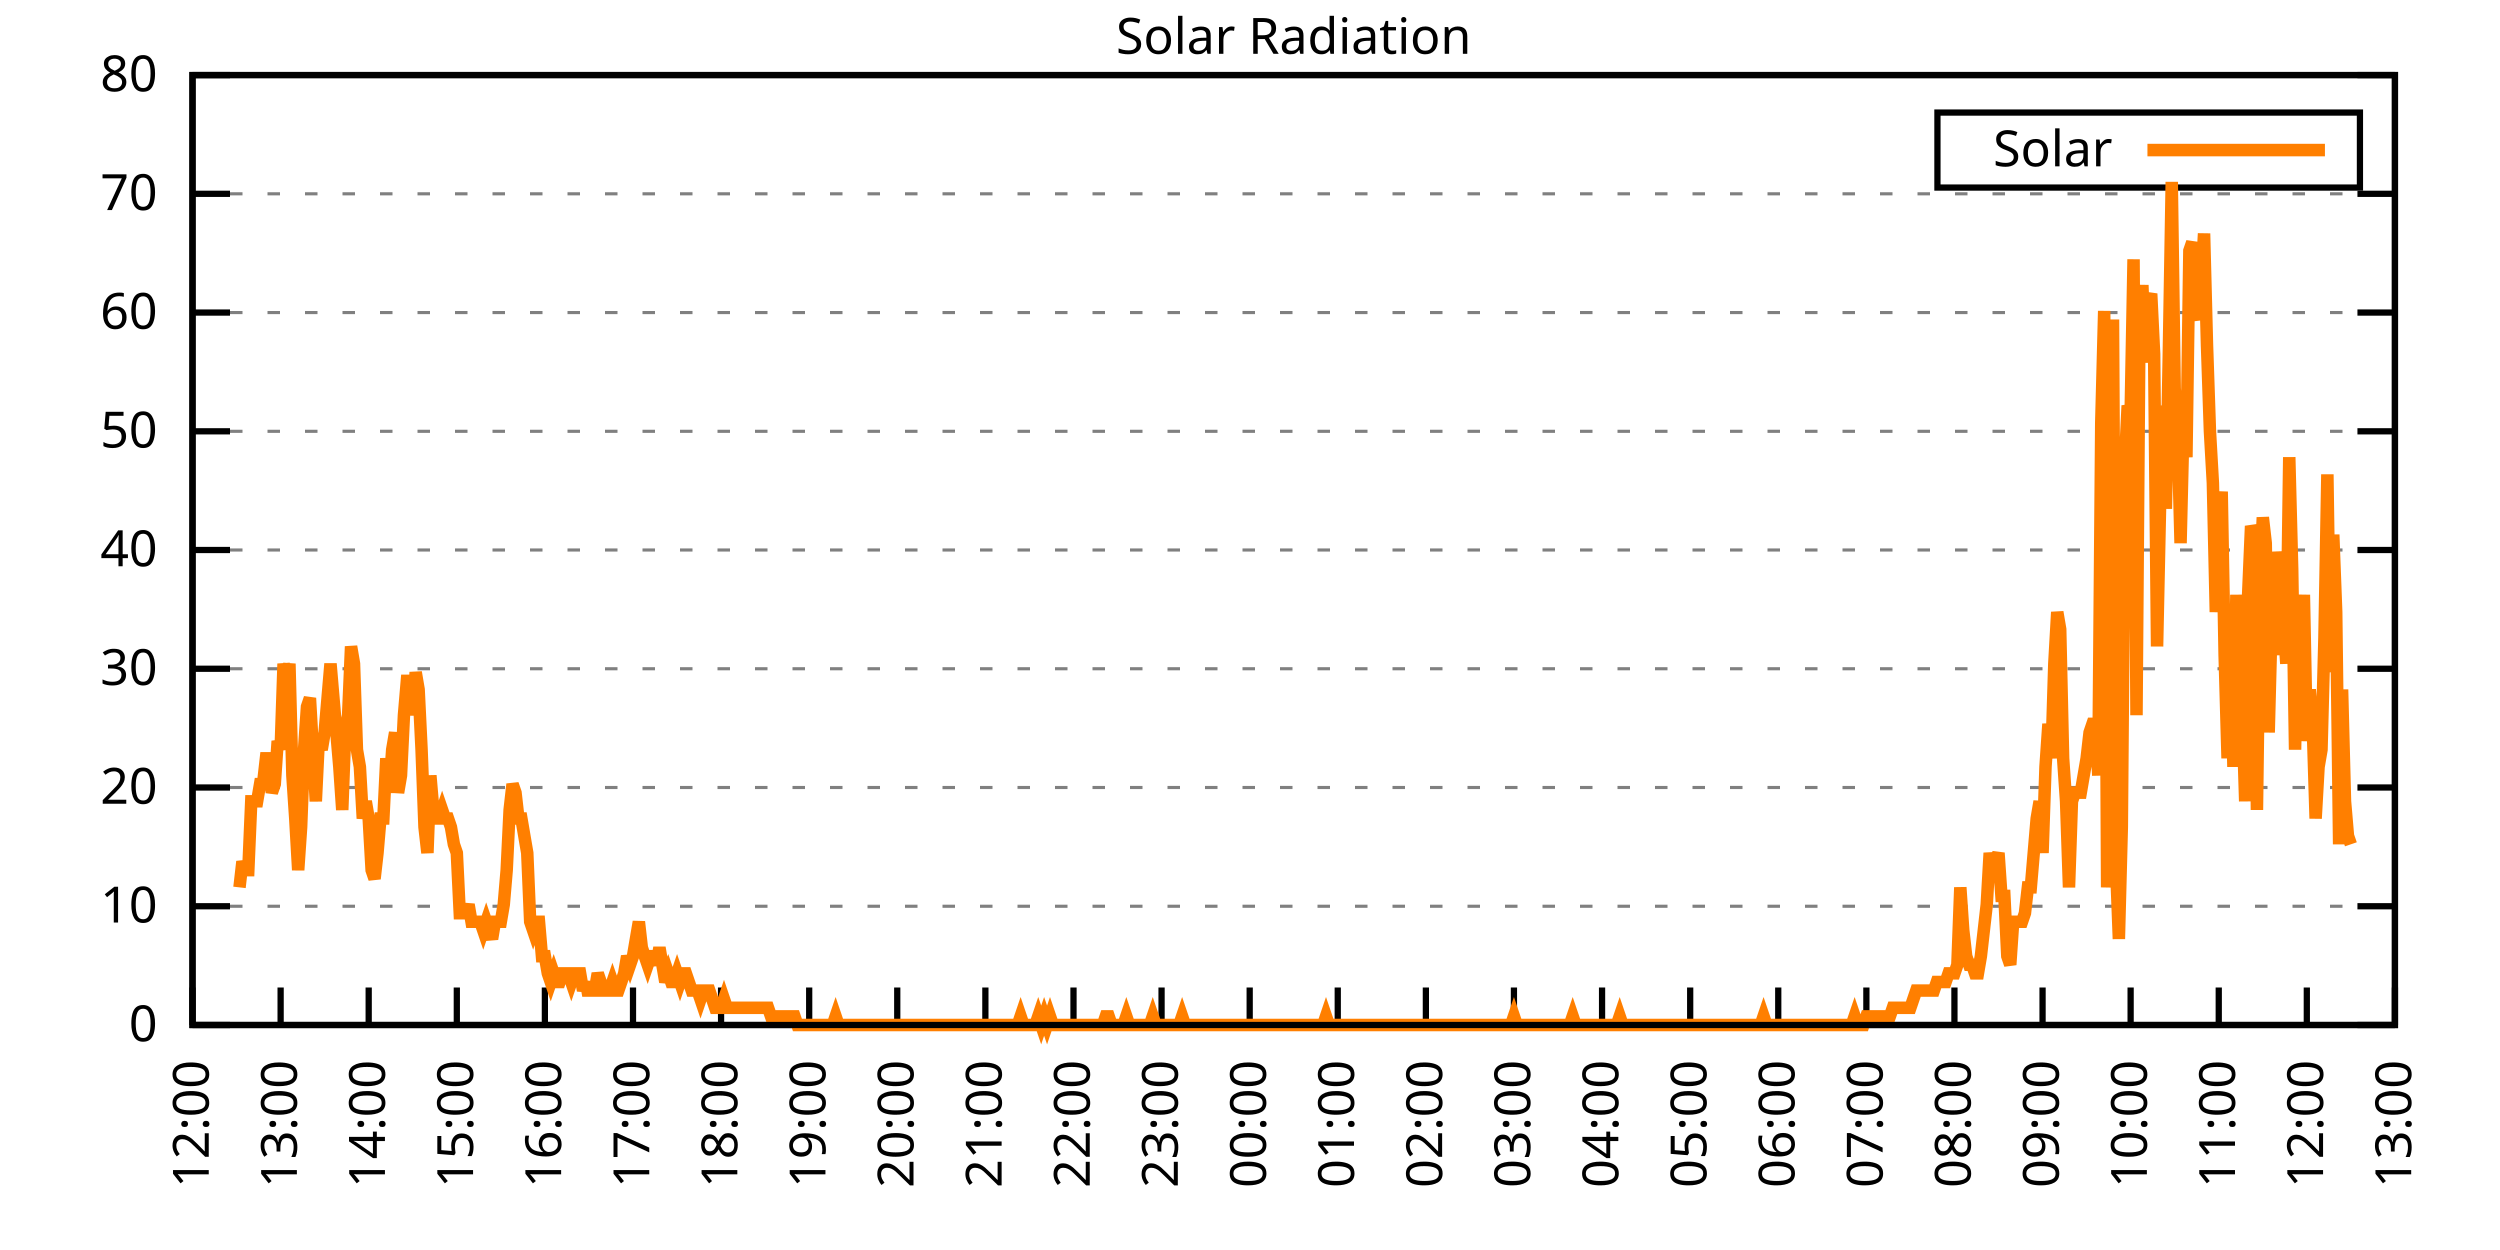
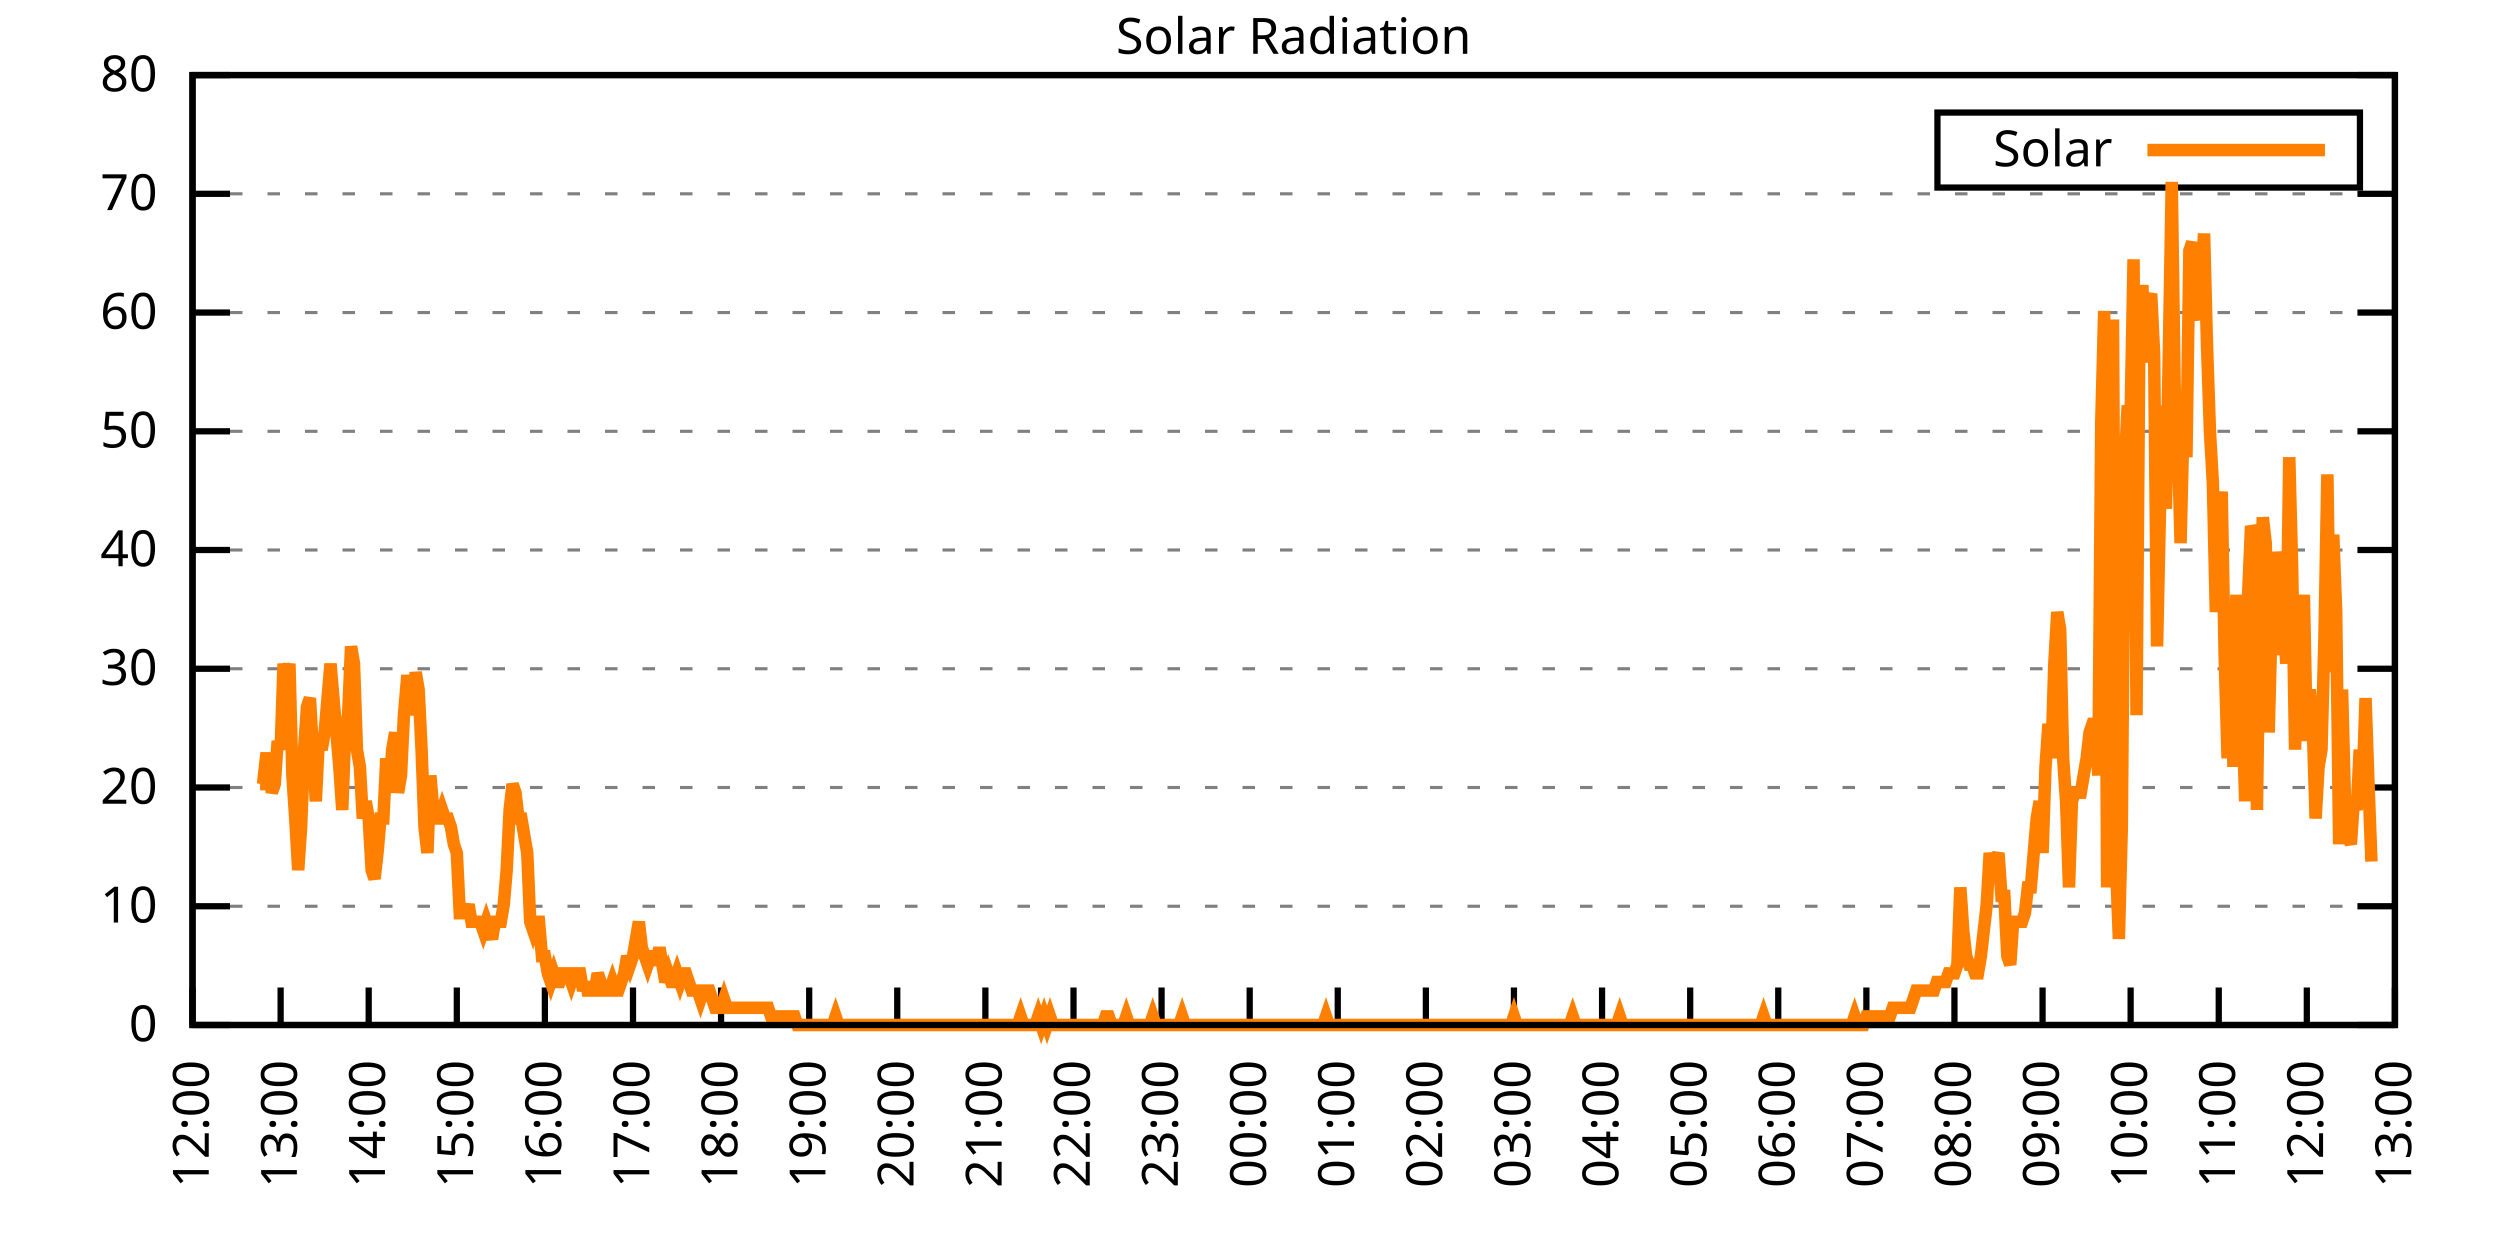
<svg xmlns="http://www.w3.org/2000/svg" xmlns:xlink="http://www.w3.org/1999/xlink" width="400" height="200" viewBox="0 0 400 200">
  <g id="gnuplot_canvas">
    <rect x="0" y="0" width="400" height="200" fill="none" />
    <defs>
      <circle id="gpDot" r="0.5" stroke-width="0.5" stroke="currentColor" />
      <path id="gpPt0" stroke-width="0.333" stroke="currentColor" d="M-1,0 h2 M0,-1 v2" />
      <path id="gpPt1" stroke-width="0.333" stroke="currentColor" d="M-1,-1 L1,1 M1,-1 L-1,1" />
      <path id="gpPt2" stroke-width="0.333" stroke="currentColor" d="M-1,0 L1,0 M0,-1 L0,1 M-1,-1 L1,1 M-1,1 L1,-1" />
      <rect id="gpPt3" stroke-width="0.333" stroke="currentColor" x="-1" y="-1" width="2" height="2" />
      <rect id="gpPt4" stroke-width="0.333" stroke="currentColor" fill="currentColor" x="-1" y="-1" width="2" height="2" />
      <circle id="gpPt5" stroke-width="0.333" stroke="currentColor" cx="0" cy="0" r="1" />
      <use xlink:href="#gpPt5" id="gpPt6" fill="currentColor" stroke="none" />
      <path id="gpPt7" stroke-width="0.333" stroke="currentColor" d="M0,-1.33 L-1.33,0.67 L1.33,0.67 z" />
      <use xlink:href="#gpPt7" id="gpPt8" fill="currentColor" stroke="none" />
      <use xlink:href="#gpPt7" id="gpPt9" stroke="currentColor" transform="rotate(180)" />
      <use xlink:href="#gpPt9" id="gpPt10" fill="currentColor" stroke="none" />
      <use xlink:href="#gpPt3" id="gpPt11" stroke="currentColor" transform="rotate(45)" />
      <use xlink:href="#gpPt11" id="gpPt12" fill="currentColor" stroke="none" />
      <path id="gpPt13" stroke-width="0.333" stroke="currentColor" d="M0,1.330 L1.265,0.411 L0.782,-1.067 L-0.782,-1.076 L-1.265,0.411 z" />
      <use xlink:href="#gpPt13" id="gpPt14" fill="currentColor" stroke="none" />
      <filter id="textbox" filterUnits="objectBoundingBox" x="0" y="0" height="1" width="1">
        <feFlood flood-color="white" flood-opacity="1" result="bgnd" />
        <feComposite in="SourceGraphic" in2="bgnd" operator="atop" />
      </filter>
      <filter id="greybox" filterUnits="objectBoundingBox" x="0" y="0" height="1" width="1">
        <feFlood flood-color="lightgrey" flood-opacity="1" result="grey" />
        <feComposite in="SourceGraphic" in2="grey" operator="atop" />
      </filter>
    </defs>
    <g fill="none" color="white" stroke="currentColor" stroke-width="1.00" stroke-linecap="butt" stroke-linejoin="miter">
</g>
    <g fill="none" color="black" stroke="currentColor" stroke-width="1.00" stroke-linecap="butt" stroke-linejoin="miter">
      <g stroke="none" shape-rendering="crispEdges">
        <polygon fill="rgb(255, 255, 255)" points="30.80,164.00 383.18,164.00 383.18,12.02 30.80,12.02 " />
      </g>
    </g>
    <g fill="none" color="black" stroke="currentColor" stroke-width="1.00" stroke-linecap="butt" stroke-linejoin="miter">
</g>
    <g fill="none" color="black" stroke="black" stroke-width="0.50" stroke-linecap="butt" stroke-linejoin="miter">
</g>
    <g fill="none" color="gray" stroke="currentColor" stroke-width="0.50" stroke-linecap="butt" stroke-linejoin="miter">
      <path stroke="gray" stroke-dasharray="2,4" class="gridline" d="M30.80,164.00 L383.19,164.00  " />
    </g>
    <g fill="none" color="gray" stroke="gray" stroke-width="1.00" stroke-linecap="butt" stroke-linejoin="miter">
</g>
    <g fill="none" color="black" stroke="currentColor" stroke-width="1.00" stroke-linecap="butt" stroke-linejoin="miter">
      <path stroke="black" d="M30.80,164.00 L36.80,164.00 M383.19,164.00 L377.19,164.00  " />
      <g transform="translate(25.20,166.60)" stroke="none" fill="black" font-family="Sans" font-size="8.00" text-anchor="end">
        <text>
          <tspan font-family="Sans"> 0</tspan>
        </text>
      </g>
    </g>
    <g fill="none" color="black" stroke="currentColor" stroke-width="1.00" stroke-linecap="butt" stroke-linejoin="miter">
</g>
    <g fill="none" color="black" stroke="black" stroke-width="0.50" stroke-linecap="butt" stroke-linejoin="miter">
</g>
    <g fill="none" color="gray" stroke="currentColor" stroke-width="0.50" stroke-linecap="butt" stroke-linejoin="miter">
      <path stroke="gray" stroke-dasharray="2,4" class="gridline" d="M30.80,145.00 L383.19,145.00  " />
    </g>
    <g fill="none" color="gray" stroke="gray" stroke-width="1.00" stroke-linecap="butt" stroke-linejoin="miter">
</g>
    <g fill="none" color="black" stroke="currentColor" stroke-width="1.00" stroke-linecap="butt" stroke-linejoin="miter">
      <path stroke="black" d="M30.80,145.00 L36.80,145.00 M383.19,145.00 L377.19,145.00  " />
      <g transform="translate(25.20,147.60)" stroke="none" fill="black" font-family="Sans" font-size="8.00" text-anchor="end">
        <text>
          <tspan font-family="Sans"> 10</tspan>
        </text>
      </g>
    </g>
    <g fill="none" color="black" stroke="currentColor" stroke-width="1.00" stroke-linecap="butt" stroke-linejoin="miter">
</g>
    <g fill="none" color="black" stroke="black" stroke-width="0.50" stroke-linecap="butt" stroke-linejoin="miter">
</g>
    <g fill="none" color="gray" stroke="currentColor" stroke-width="0.50" stroke-linecap="butt" stroke-linejoin="miter">
      <path stroke="gray" stroke-dasharray="2,4" class="gridline" d="M30.80,126.00 L383.19,126.00  " />
    </g>
    <g fill="none" color="gray" stroke="gray" stroke-width="1.00" stroke-linecap="butt" stroke-linejoin="miter">
</g>
    <g fill="none" color="black" stroke="currentColor" stroke-width="1.00" stroke-linecap="butt" stroke-linejoin="miter">
      <path stroke="black" d="M30.80,126.00 L36.80,126.00 M383.19,126.00 L377.19,126.00  " />
      <g transform="translate(25.20,128.60)" stroke="none" fill="black" font-family="Sans" font-size="8.00" text-anchor="end">
        <text>
          <tspan font-family="Sans"> 20</tspan>
        </text>
      </g>
    </g>
    <g fill="none" color="black" stroke="currentColor" stroke-width="1.00" stroke-linecap="butt" stroke-linejoin="miter">
</g>
    <g fill="none" color="black" stroke="black" stroke-width="0.50" stroke-linecap="butt" stroke-linejoin="miter">
</g>
    <g fill="none" color="gray" stroke="currentColor" stroke-width="0.50" stroke-linecap="butt" stroke-linejoin="miter">
      <path stroke="gray" stroke-dasharray="2,4" class="gridline" d="M30.80,107.00 L383.19,107.00  " />
    </g>
    <g fill="none" color="gray" stroke="gray" stroke-width="1.00" stroke-linecap="butt" stroke-linejoin="miter">
</g>
    <g fill="none" color="black" stroke="currentColor" stroke-width="1.00" stroke-linecap="butt" stroke-linejoin="miter">
      <path stroke="black" d="M30.80,107.00 L36.80,107.00 M383.19,107.00 L377.19,107.00  " />
      <g transform="translate(25.20,109.60)" stroke="none" fill="black" font-family="Sans" font-size="8.00" text-anchor="end">
        <text>
          <tspan font-family="Sans"> 30</tspan>
        </text>
      </g>
    </g>
    <g fill="none" color="black" stroke="currentColor" stroke-width="1.00" stroke-linecap="butt" stroke-linejoin="miter">
</g>
    <g fill="none" color="black" stroke="black" stroke-width="0.50" stroke-linecap="butt" stroke-linejoin="miter">
</g>
    <g fill="none" color="gray" stroke="currentColor" stroke-width="0.50" stroke-linecap="butt" stroke-linejoin="miter">
      <path stroke="gray" stroke-dasharray="2,4" class="gridline" d="M30.80,88.00 L383.19,88.00  " />
    </g>
    <g fill="none" color="gray" stroke="gray" stroke-width="1.00" stroke-linecap="butt" stroke-linejoin="miter">
</g>
    <g fill="none" color="black" stroke="currentColor" stroke-width="1.00" stroke-linecap="butt" stroke-linejoin="miter">
      <path stroke="black" d="M30.80,88.00 L36.80,88.00 M383.19,88.00 L377.19,88.00  " />
      <g transform="translate(25.20,90.60)" stroke="none" fill="black" font-family="Sans" font-size="8.00" text-anchor="end">
        <text>
          <tspan font-family="Sans"> 40</tspan>
        </text>
      </g>
    </g>
    <g fill="none" color="black" stroke="currentColor" stroke-width="1.00" stroke-linecap="butt" stroke-linejoin="miter">
</g>
    <g fill="none" color="black" stroke="black" stroke-width="0.50" stroke-linecap="butt" stroke-linejoin="miter">
</g>
    <g fill="none" color="gray" stroke="currentColor" stroke-width="0.50" stroke-linecap="butt" stroke-linejoin="miter">
      <path stroke="gray" stroke-dasharray="2,4" class="gridline" d="M30.80,69.01 L383.19,69.01  " />
    </g>
    <g fill="none" color="gray" stroke="gray" stroke-width="1.00" stroke-linecap="butt" stroke-linejoin="miter">
</g>
    <g fill="none" color="black" stroke="currentColor" stroke-width="1.00" stroke-linecap="butt" stroke-linejoin="miter">
      <path stroke="black" d="M30.80,69.01 L36.80,69.01 M383.19,69.01 L377.19,69.01  " />
      <g transform="translate(25.20,71.61)" stroke="none" fill="black" font-family="Sans" font-size="8.00" text-anchor="end">
        <text>
          <tspan font-family="Sans"> 50</tspan>
        </text>
      </g>
    </g>
    <g fill="none" color="black" stroke="currentColor" stroke-width="1.00" stroke-linecap="butt" stroke-linejoin="miter">
</g>
    <g fill="none" color="black" stroke="black" stroke-width="0.50" stroke-linecap="butt" stroke-linejoin="miter">
</g>
    <g fill="none" color="gray" stroke="currentColor" stroke-width="0.50" stroke-linecap="butt" stroke-linejoin="miter">
      <path stroke="gray" stroke-dasharray="2,4" class="gridline" d="M30.80,50.01 L383.19,50.01  " />
    </g>
    <g fill="none" color="gray" stroke="gray" stroke-width="1.00" stroke-linecap="butt" stroke-linejoin="miter">
</g>
    <g fill="none" color="black" stroke="currentColor" stroke-width="1.00" stroke-linecap="butt" stroke-linejoin="miter">
      <path stroke="black" d="M30.80,50.01 L36.80,50.01 M383.19,50.01 L377.19,50.01  " />
      <g transform="translate(25.20,52.61)" stroke="none" fill="black" font-family="Sans" font-size="8.00" text-anchor="end">
        <text>
          <tspan font-family="Sans"> 60</tspan>
        </text>
      </g>
    </g>
    <g fill="none" color="black" stroke="currentColor" stroke-width="1.00" stroke-linecap="butt" stroke-linejoin="miter">
</g>
    <g fill="none" color="black" stroke="black" stroke-width="0.50" stroke-linecap="butt" stroke-linejoin="miter">
</g>
    <g fill="none" color="gray" stroke="currentColor" stroke-width="0.50" stroke-linecap="butt" stroke-linejoin="miter">
      <path stroke="gray" stroke-dasharray="2,4" class="gridline" d="M30.80,31.01 L383.19,31.01  " />
    </g>
    <g fill="none" color="gray" stroke="gray" stroke-width="1.00" stroke-linecap="butt" stroke-linejoin="miter">
</g>
    <g fill="none" color="black" stroke="currentColor" stroke-width="1.00" stroke-linecap="butt" stroke-linejoin="miter">
      <path stroke="black" d="M30.80,31.01 L36.80,31.01 M383.19,31.01 L377.19,31.01  " />
      <g transform="translate(25.20,33.61)" stroke="none" fill="black" font-family="Sans" font-size="8.00" text-anchor="end">
        <text>
          <tspan font-family="Sans"> 70</tspan>
        </text>
      </g>
    </g>
    <g fill="none" color="black" stroke="currentColor" stroke-width="1.00" stroke-linecap="butt" stroke-linejoin="miter">
</g>
    <g fill="none" color="black" stroke="black" stroke-width="0.50" stroke-linecap="butt" stroke-linejoin="miter">
</g>
    <g fill="none" color="gray" stroke="currentColor" stroke-width="0.50" stroke-linecap="butt" stroke-linejoin="miter">
      <path stroke="gray" stroke-dasharray="2,4" class="gridline" d="M30.80,12.01 L383.19,12.01  " />
    </g>
    <g fill="none" color="gray" stroke="gray" stroke-width="1.00" stroke-linecap="butt" stroke-linejoin="miter">
</g>
    <g fill="none" color="black" stroke="currentColor" stroke-width="1.00" stroke-linecap="butt" stroke-linejoin="miter">
      <path stroke="black" d="M30.80,12.01 L36.80,12.01 M383.19,12.01 L377.19,12.01  " />
      <g transform="translate(25.20,14.61)" stroke="none" fill="black" font-family="Sans" font-size="8.00" text-anchor="end">
        <text>
          <tspan font-family="Sans"> 80</tspan>
        </text>
      </g>
    </g>
    <g fill="none" color="black" stroke="currentColor" stroke-width="1.00" stroke-linecap="butt" stroke-linejoin="miter">
      <path stroke="black" d="M30.80,164.00 L30.80,158.00  " />
      <g transform="translate(33.40,169.60) rotate(270.00)" stroke="none" fill="black" font-family="Sans" font-size="8.00" text-anchor="end">
        <text>
          <tspan font-family="Sans">12:00</tspan>
        </text>
      </g>
    </g>
    <g fill="none" color="black" stroke="currentColor" stroke-width="1.00" stroke-linecap="butt" stroke-linejoin="miter">
      <path stroke="black" d="M44.90,164.00 L44.90,158.00  " />
      <g transform="translate(47.50,169.60) rotate(270.00)" stroke="none" fill="black" font-family="Sans" font-size="8.00" text-anchor="end">
        <text>
          <tspan font-family="Sans">13:00</tspan>
        </text>
      </g>
    </g>
    <g fill="none" color="black" stroke="currentColor" stroke-width="1.00" stroke-linecap="butt" stroke-linejoin="miter">
      <path stroke="black" d="M58.99,164.00 L58.99,158.00  " />
      <g transform="translate(61.59,169.60) rotate(270.00)" stroke="none" fill="black" font-family="Sans" font-size="8.00" text-anchor="end">
        <text>
          <tspan font-family="Sans">14:00</tspan>
        </text>
      </g>
    </g>
    <g fill="none" color="black" stroke="currentColor" stroke-width="1.00" stroke-linecap="butt" stroke-linejoin="miter">
      <path stroke="black" d="M73.09,164.00 L73.09,158.00  " />
      <g transform="translate(75.69,169.60) rotate(270.00)" stroke="none" fill="black" font-family="Sans" font-size="8.00" text-anchor="end">
        <text>
          <tspan font-family="Sans">15:00</tspan>
        </text>
      </g>
    </g>
    <g fill="none" color="black" stroke="currentColor" stroke-width="1.00" stroke-linecap="butt" stroke-linejoin="miter">
      <path stroke="black" d="M87.18,164.00 L87.18,158.00  " />
      <g transform="translate(89.78,169.60) rotate(270.00)" stroke="none" fill="black" font-family="Sans" font-size="8.00" text-anchor="end">
        <text>
          <tspan font-family="Sans">16:00</tspan>
        </text>
      </g>
    </g>
    <g fill="none" color="black" stroke="currentColor" stroke-width="1.00" stroke-linecap="butt" stroke-linejoin="miter">
      <path stroke="black" d="M101.28,164.00 L101.28,158.00  " />
      <g transform="translate(103.88,169.60) rotate(270.00)" stroke="none" fill="black" font-family="Sans" font-size="8.00" text-anchor="end">
        <text>
          <tspan font-family="Sans">17:00</tspan>
        </text>
      </g>
    </g>
    <g fill="none" color="black" stroke="currentColor" stroke-width="1.00" stroke-linecap="butt" stroke-linejoin="miter">
      <path stroke="black" d="M115.37,164.00 L115.37,158.00  " />
      <g transform="translate(117.97,169.60) rotate(270.00)" stroke="none" fill="black" font-family="Sans" font-size="8.00" text-anchor="end">
        <text>
          <tspan font-family="Sans">18:00</tspan>
        </text>
      </g>
    </g>
    <g fill="none" color="black" stroke="currentColor" stroke-width="1.00" stroke-linecap="butt" stroke-linejoin="miter">
      <path stroke="black" d="M129.47,164.00 L129.47,158.00  " />
      <g transform="translate(132.07,169.60) rotate(270.00)" stroke="none" fill="black" font-family="Sans" font-size="8.00" text-anchor="end">
        <text>
          <tspan font-family="Sans">19:00</tspan>
        </text>
      </g>
    </g>
    <g fill="none" color="black" stroke="currentColor" stroke-width="1.00" stroke-linecap="butt" stroke-linejoin="miter">
      <path stroke="black" d="M143.56,164.00 L143.56,158.00  " />
      <g transform="translate(146.16,169.60) rotate(270.00)" stroke="none" fill="black" font-family="Sans" font-size="8.00" text-anchor="end">
        <text>
          <tspan font-family="Sans">20:00</tspan>
        </text>
      </g>
    </g>
    <g fill="none" color="black" stroke="currentColor" stroke-width="1.00" stroke-linecap="butt" stroke-linejoin="miter">
      <path stroke="black" d="M157.66,164.00 L157.66,158.00  " />
      <g transform="translate(160.26,169.60) rotate(270.00)" stroke="none" fill="black" font-family="Sans" font-size="8.00" text-anchor="end">
        <text>
          <tspan font-family="Sans">21:00</tspan>
        </text>
      </g>
    </g>
    <g fill="none" color="black" stroke="currentColor" stroke-width="1.00" stroke-linecap="butt" stroke-linejoin="miter">
      <path stroke="black" d="M171.76,164.00 L171.76,158.00  " />
      <g transform="translate(174.36,169.60) rotate(270.00)" stroke="none" fill="black" font-family="Sans" font-size="8.00" text-anchor="end">
        <text>
          <tspan font-family="Sans">22:00</tspan>
        </text>
      </g>
    </g>
    <g fill="none" color="black" stroke="currentColor" stroke-width="1.00" stroke-linecap="butt" stroke-linejoin="miter">
      <path stroke="black" d="M185.85,164.00 L185.85,158.00  " />
      <g transform="translate(188.45,169.60) rotate(270.00)" stroke="none" fill="black" font-family="Sans" font-size="8.00" text-anchor="end">
        <text>
          <tspan font-family="Sans">23:00</tspan>
        </text>
      </g>
    </g>
    <g fill="none" color="black" stroke="currentColor" stroke-width="1.00" stroke-linecap="butt" stroke-linejoin="miter">
      <path stroke="black" d="M199.95,164.00 L199.95,158.00  " />
      <g transform="translate(202.55,169.60) rotate(270.00)" stroke="none" fill="black" font-family="Sans" font-size="8.00" text-anchor="end">
        <text>
          <tspan font-family="Sans">00:00</tspan>
        </text>
      </g>
    </g>
    <g fill="none" color="black" stroke="currentColor" stroke-width="1.00" stroke-linecap="butt" stroke-linejoin="miter">
      <path stroke="black" d="M214.04,164.00 L214.04,158.00  " />
      <g transform="translate(216.64,169.60) rotate(270.00)" stroke="none" fill="black" font-family="Sans" font-size="8.00" text-anchor="end">
        <text>
          <tspan font-family="Sans">01:00</tspan>
        </text>
      </g>
    </g>
    <g fill="none" color="black" stroke="currentColor" stroke-width="1.00" stroke-linecap="butt" stroke-linejoin="miter">
      <path stroke="black" d="M228.14,164.00 L228.14,158.00  " />
      <g transform="translate(230.74,169.60) rotate(270.00)" stroke="none" fill="black" font-family="Sans" font-size="8.00" text-anchor="end">
        <text>
          <tspan font-family="Sans">02:00</tspan>
        </text>
      </g>
    </g>
    <g fill="none" color="black" stroke="currentColor" stroke-width="1.00" stroke-linecap="butt" stroke-linejoin="miter">
      <path stroke="black" d="M242.23,164.00 L242.23,158.00  " />
      <g transform="translate(244.83,169.60) rotate(270.00)" stroke="none" fill="black" font-family="Sans" font-size="8.00" text-anchor="end">
        <text>
          <tspan font-family="Sans">03:00</tspan>
        </text>
      </g>
    </g>
    <g fill="none" color="black" stroke="currentColor" stroke-width="1.00" stroke-linecap="butt" stroke-linejoin="miter">
      <path stroke="black" d="M256.33,164.00 L256.33,158.00  " />
      <g transform="translate(258.93,169.60) rotate(270.00)" stroke="none" fill="black" font-family="Sans" font-size="8.00" text-anchor="end">
        <text>
          <tspan font-family="Sans">04:00</tspan>
        </text>
      </g>
    </g>
    <g fill="none" color="black" stroke="currentColor" stroke-width="1.00" stroke-linecap="butt" stroke-linejoin="miter">
      <path stroke="black" d="M270.43,164.00 L270.43,158.00  " />
      <g transform="translate(273.03,169.60) rotate(270.00)" stroke="none" fill="black" font-family="Sans" font-size="8.00" text-anchor="end">
        <text>
          <tspan font-family="Sans">05:00</tspan>
        </text>
      </g>
    </g>
    <g fill="none" color="black" stroke="currentColor" stroke-width="1.00" stroke-linecap="butt" stroke-linejoin="miter">
      <path stroke="black" d="M284.52,164.00 L284.52,158.00  " />
      <g transform="translate(287.12,169.60) rotate(270.00)" stroke="none" fill="black" font-family="Sans" font-size="8.00" text-anchor="end">
        <text>
          <tspan font-family="Sans">06:00</tspan>
        </text>
      </g>
    </g>
    <g fill="none" color="black" stroke="currentColor" stroke-width="1.00" stroke-linecap="butt" stroke-linejoin="miter">
      <path stroke="black" d="M298.62,164.00 L298.62,158.00  " />
      <g transform="translate(301.22,169.60) rotate(270.00)" stroke="none" fill="black" font-family="Sans" font-size="8.00" text-anchor="end">
        <text>
          <tspan font-family="Sans">07:00</tspan>
        </text>
      </g>
    </g>
    <g fill="none" color="black" stroke="currentColor" stroke-width="1.00" stroke-linecap="butt" stroke-linejoin="miter">
      <path stroke="black" d="M312.71,164.00 L312.71,158.00  " />
      <g transform="translate(315.31,169.60) rotate(270.00)" stroke="none" fill="black" font-family="Sans" font-size="8.00" text-anchor="end">
        <text>
          <tspan font-family="Sans">08:00</tspan>
        </text>
      </g>
    </g>
    <g fill="none" color="black" stroke="currentColor" stroke-width="1.00" stroke-linecap="butt" stroke-linejoin="miter">
      <path stroke="black" d="M326.81,164.00 L326.81,158.00  " />
      <g transform="translate(329.41,169.60) rotate(270.00)" stroke="none" fill="black" font-family="Sans" font-size="8.00" text-anchor="end">
        <text>
          <tspan font-family="Sans">09:00</tspan>
        </text>
      </g>
    </g>
    <g fill="none" color="black" stroke="currentColor" stroke-width="1.00" stroke-linecap="butt" stroke-linejoin="miter">
      <path stroke="black" d="M340.90,164.00 L340.90,158.00  " />
      <g transform="translate(343.50,169.60) rotate(270.00)" stroke="none" fill="black" font-family="Sans" font-size="8.00" text-anchor="end">
        <text>
          <tspan font-family="Sans">10:00</tspan>
        </text>
      </g>
    </g>
    <g fill="none" color="black" stroke="currentColor" stroke-width="1.00" stroke-linecap="butt" stroke-linejoin="miter">
      <path stroke="black" d="M355.00,164.00 L355.00,158.00  " />
      <g transform="translate(357.60,169.60) rotate(270.00)" stroke="none" fill="black" font-family="Sans" font-size="8.00" text-anchor="end">
        <text>
          <tspan font-family="Sans">11:00</tspan>
        </text>
      </g>
    </g>
    <g fill="none" color="black" stroke="currentColor" stroke-width="1.00" stroke-linecap="butt" stroke-linejoin="miter">
      <path stroke="black" d="M369.09,164.00 L369.09,158.00  " />
      <g transform="translate(371.69,169.60) rotate(270.00)" stroke="none" fill="black" font-family="Sans" font-size="8.00" text-anchor="end">
        <text>
          <tspan font-family="Sans">12:00</tspan>
        </text>
      </g>
    </g>
    <g fill="none" color="black" stroke="currentColor" stroke-width="1.00" stroke-linecap="butt" stroke-linejoin="miter">
      <path stroke="black" d="M383.19,164.00 L383.19,158.00  " />
      <g transform="translate(385.79,169.60) rotate(270.00)" stroke="none" fill="black" font-family="Sans" font-size="8.00" text-anchor="end">
        <text>
          <tspan font-family="Sans">13:00</tspan>
        </text>
      </g>
    </g>
    <g fill="none" color="black" stroke="currentColor" stroke-width="1.00" stroke-linecap="butt" stroke-linejoin="miter">
</g>
    <g fill="none" color="black" stroke="currentColor" stroke-width="1.00" stroke-linecap="butt" stroke-linejoin="miter">
      <path stroke="black" d="M30.80,12.01 L30.80,164.00 L383.19,164.00 L383.19,12.01 L30.80,12.01 Z  " />
    </g>
    <g fill="none" color="black" stroke="currentColor" stroke-width="1.00" stroke-linecap="butt" stroke-linejoin="miter">
</g>
    <g fill="none" color="black" stroke="currentColor" stroke-width="1.00" stroke-linecap="butt" stroke-linejoin="miter">
      <path stroke="black" d="M309.99,30.01 L309.99,18.01 L377.59,18.01 L377.59,30.01 L309.99,30.01 Z  " />
    </g>
    <g id="Solar_Radiation_plot_1">
      <g fill="none" color="white" stroke="black" stroke-width="2.00" stroke-linecap="butt" stroke-linejoin="miter">
</g>
      <g fill="none" color="black" stroke="currentColor" stroke-width="2.00" stroke-linecap="butt" stroke-linejoin="miter">
        <g transform="translate(337.99,26.61)" stroke="none" fill="black" font-family="Sans" font-size="8.00" text-anchor="end">
          <text>
            <tspan font-family="Sans">Solar</tspan>
          </text>
        </g>
      </g>
      <g fill="none" color="black" stroke="currentColor" stroke-width="2.00" stroke-linecap="butt" stroke-linejoin="miter">
-         <path stroke="rgb(255, 127,   0)" d="M343.59,24.01 L371.99,24.01 M38.32,141.98 L38.79,137.85 L39.26,139.22 L39.73,139.22 L40.20,128.21 L40.67,128.21   L41.14,128.21 L41.61,125.46 L42.08,125.46 L42.55,121.33 L43.02,121.33 L43.49,126.83 L43.96,125.46 L44.43,118.57   L44.90,119.95 L45.37,106.19 L45.84,108.94 L46.31,106.19 L46.78,124.08 L47.24,130.96 L47.71,139.22 L48.18,132.34   L48.65,119.95 L49.12,113.07 L49.59,111.69 L50.06,119.95 L50.53,128.21 L51.00,118.57 L51.47,119.95 L51.94,117.20   L52.41,111.69 L52.88,106.19 L53.35,111.69 L53.82,117.20 L54.29,122.70 L54.76,129.59 L55.23,117.20 L55.70,114.44   L56.17,103.43 L56.64,106.19 L57.11,119.95 L57.58,122.70 L58.05,130.96 L58.52,128.21 L58.99,130.96 L59.46,139.22   L59.93,140.60 L60.40,136.47 L60.87,130.96 L61.34,130.96 L61.81,121.33 L62.28,126.83 L62.75,119.95 L63.22,117.20   L63.69,126.83 L64.16,124.08 L64.63,114.44 L65.10,108.94 L65.57,108.94 L66.04,114.44 L66.51,107.56 L66.98,110.32   L67.45,119.95 L67.92,132.34 L68.39,136.47 L68.86,124.08 L69.33,129.59 L69.80,130.96 L70.27,130.96 L70.74,129.59   L71.21,130.96 L71.68,130.96 L72.15,132.34 L72.62,135.09 L73.09,136.47 L73.56,146.11 L74.03,146.11 L74.50,146.11   L74.97,144.73 L75.44,147.48 L75.91,147.48 L76.38,147.48 L76.85,147.48 L77.32,148.86 L77.79,147.48 L78.26,148.86   L78.73,150.23 L79.19,147.48 L79.66,147.48 L80.13,147.48 L80.60,144.73 L81.07,139.22 L81.54,129.59 L82.01,125.46   L82.48,126.83 L82.95,130.96 L83.42,130.96 L83.89,133.72 L84.36,136.47 L84.83,147.48 L85.30,148.86 L85.77,147.48   L86.24,147.48 L86.71,152.99 L87.18,152.99 L87.65,155.74 L88.12,157.12 L88.59,155.74 L89.06,157.12 L89.53,157.12   L90.00,155.74 L90.47,155.74 L90.94,155.74 L91.41,157.12 L91.88,155.74 L92.35,155.74 L92.82,155.74 L93.29,158.49   L93.76,157.12 L94.00,158.49 L94.70,158.49 L95.17,158.49 L95.64,155.74 L96.11,157.12 L96.58,158.49 L97.05,158.49   L97.52,158.49 L97.99,157.12 L98.46,158.49 L98.93,158.49 L99.40,157.12 L99.87,155.74 L100.34,152.99 L100.81,154.36   L101.28,152.99 L101.75,150.23 L102.22,147.48 L102.69,151.61 L103.16,152.99 L103.63,154.36 L104.10,152.99 L104.57,152.99   L105.04,154.36 L105.51,151.61 L105.98,154.36 L106.45,157.12 L106.92,155.74 L107.39,157.12 L107.86,157.12 L108.33,155.74   L108.80,157.12 L109.27,155.74 L109.74,155.74 L110.21,157.12 L110.68,158.49 L111.14,158.49 L111.61,158.49 L112.08,159.87   L112.55,158.49 L113.02,158.49 L113.49,158.49 L113.96,159.87 L114.43,161.25 L114.90,161.25 L115.37,161.25 L115.84,159.87   L116.31,161.25 L116.78,161.25 L117.25,161.25 L117.72,161.25 L118.19,161.25 L118.66,161.25 L119.13,161.25 L119.60,161.25   L120.07,161.25 L120.54,161.25 L121.01,161.25 L121.48,161.25 L121.95,161.25 L122.42,161.25 L122.89,161.25 L123.36,162.62   L123.83,162.62 L124.30,162.62 L124.77,162.62 L125.24,162.62 L125.71,162.62 L126.18,162.62 L126.65,162.62 L127.12,162.62   L127.59,164.00 L128.06,164.00 L128.53,164.00 L129.00,164.00 L129.47,164.00 L129.94,164.00 L130.41,164.00 L130.88,164.00   L131.35,164.00 L131.82,164.00 L132.29,164.00 L132.76,164.00 L133.23,164.00 L133.70,162.62 L134.17,164.00 L134.64,164.00   L135.11,164.00 L135.58,164.00 L136.05,164.00 L136.52,164.00 L136.99,164.00 L137.46,164.00 L137.93,164.00 L138.40,164.00   L138.87,164.00 L139.34,164.00 L139.81,164.00 L140.28,164.00 L140.75,164.00 L141.22,164.00 L141.69,164.00 L142.16,164.00   L142.63,164.00 L143.09,164.00 L143.56,164.00 L144.03,164.00 L144.50,164.00 L144.97,164.00 L145.44,164.00 L145.91,164.00   L146.38,164.00 L146.85,164.00 L147.32,164.00 L147.79,164.00 L148.26,164.00 L158.84,164.00 L159.54,164.00 L160.01,164.00   L160.48,164.00 L160.95,164.00 L161.42,164.00 L161.89,164.00 L162.36,164.00 L162.83,164.00 L163.30,162.62 L163.77,164.00   L164.24,164.00 L164.71,164.00 L165.18,164.00 L165.65,164.00 L166.12,162.62 L166.59,164.00 L167.06,162.62 L167.53,164.00   L168.00,162.62 L168.47,164.00 L168.94,164.00 L169.41,164.00 L169.88,164.00 L170.35,164.00 L170.82,164.00 L171.29,164.00   L171.76,164.00 L172.23,164.00 L172.70,164.00 L173.17,164.00 L173.64,164.00 L174.11,164.00 L174.58,164.00 L175.04,164.00   L175.51,164.00 L175.98,164.00 L176.45,164.00 L176.92,162.62 L177.39,162.62 L177.86,164.00 L178.33,164.00 L178.80,164.00   L179.27,164.00 L179.74,164.00 L180.21,162.62 L180.68,164.00 L181.15,164.00 L181.62,164.00 L182.09,164.00 L182.56,164.00   L183.03,164.00 L183.50,164.00 L183.97,164.00 L184.44,162.62 L184.91,164.00 L185.38,164.00 L185.85,164.00 L186.32,164.00   L186.79,164.00 L187.26,164.00 L187.73,164.00 L188.20,164.00 L188.67,164.00 L189.14,162.62 L189.61,164.00 L190.08,164.00   L190.55,164.00 L191.02,164.00 L191.49,164.00 L191.96,164.00 L192.43,164.00 L192.90,164.00 L193.37,164.00 L193.84,164.00   L194.31,164.00 L194.78,164.00 L195.25,164.00 L195.72,164.00 L196.19,164.00 L196.66,164.00 L197.13,164.00 L197.60,164.00   L198.07,164.00 L198.54,164.00 L199.01,164.00 L199.48,164.00 L199.95,164.00 L200.42,164.00 L200.89,164.00 L201.36,164.00   L201.83,164.00 L202.30,164.00 L202.77,164.00 L203.24,164.00 L203.71,164.00 L204.18,164.00 L204.65,164.00 L205.12,164.00   L205.59,164.00 L206.06,164.00 L206.53,164.00 L207.00,164.00 L207.46,164.00 L207.93,164.00 L208.40,164.00 L208.87,164.00   L209.34,164.00 L209.81,164.00 L210.28,164.00 L210.75,164.00 L211.22,164.00 L211.69,164.00 L212.16,162.62 L212.63,164.00   L213.10,164.00 L213.57,164.00 L214.04,164.00 L214.51,164.00 L214.98,164.00 L215.45,164.00 L215.92,164.00 L216.39,164.00   L216.86,164.00 L217.33,164.00 L217.80,164.00 L218.27,164.00 L218.74,164.00 L219.21,164.00 L219.68,164.00 L220.15,164.00   L220.62,164.00 L221.09,164.00 L221.56,164.00 L222.03,164.00 L222.50,164.00 L222.97,164.00 L223.44,164.00 L223.91,164.00   L224.38,164.00 L224.85,164.00 L225.32,164.00 L225.79,164.00 L226.26,164.00 L226.73,164.00 L227.20,164.00 L227.67,164.00   L228.14,164.00 L228.61,164.00 L229.08,164.00 L229.55,164.00 L230.02,164.00 L230.49,164.00 L230.96,164.00 L231.43,164.00   L231.90,164.00 L232.37,164.00 L232.84,164.00 L233.31,164.00 L233.78,164.00 L234.25,164.00 L234.72,164.00 L235.19,164.00   L235.66,164.00 L236.13,164.00 L236.60,164.00 L237.07,164.00 L237.54,164.00 L238.01,164.00 L238.48,164.00 L238.95,164.00   L239.41,164.00 L239.88,164.00 L240.35,164.00 L240.82,164.00 L241.29,164.00 L241.76,164.00 L242.23,162.62 L242.70,164.00   L243.17,164.00 L243.64,164.00 L244.11,164.00 L244.58,164.00 L245.05,164.00 L245.52,164.00 L245.99,164.00 L246.46,164.00   L246.93,164.00 L247.40,164.00 L247.87,164.00 L248.34,164.00 L248.81,164.00 L249.28,164.00 L249.75,164.00 L250.22,164.00   L250.69,164.00 L251.16,164.00 L251.63,162.62 L252.10,164.00 L252.57,164.00 L253.04,164.00 L253.51,164.00 L253.98,164.00   L254.45,164.00 L254.92,164.00 L255.39,164.00 L255.86,164.00 L256.33,164.00 L256.80,164.00 L257.27,164.00 L257.74,164.00   L258.21,164.00 L258.68,164.00 L259.15,162.62 L259.62,164.00 L260.09,164.00 L260.56,164.00 L261.03,164.00 L261.50,164.00   L261.97,164.00 L262.44,164.00 L262.91,164.00 L263.38,164.00 L263.85,164.00 L264.32,164.00 L264.79,164.00 L265.26,164.00   L265.73,164.00 L266.20,164.00 L266.67,164.00 L267.14,164.00 L267.61,164.00 L268.08,164.00 L268.55,164.00 L269.02,164.00   L269.49,164.00 L269.96,164.00 L270.43,164.00 L270.90,164.00 L271.36,164.00 L271.83,164.00 L272.30,164.00 L272.77,164.00   L273.24,164.00 L273.71,164.00 L274.18,164.00 L274.65,164.00 L275.12,164.00 L275.59,164.00 L276.06,164.00 L276.53,164.00   L277.00,164.00 L277.47,164.00 L277.94,164.00 L278.41,164.00 L278.88,164.00 L279.35,164.00 L279.82,164.00 L280.29,164.00   L280.76,164.00 L281.23,164.00 L281.70,164.00 L282.17,162.62 L282.64,164.00 L283.11,164.00 L283.58,164.00 L284.05,164.00   L284.52,164.00 L284.99,164.00 L285.46,164.00 L285.93,164.00 L286.40,164.00 L286.87,164.00 L287.34,164.00 L287.81,164.00   L288.28,164.00 L288.75,164.00 L289.22,164.00 L289.69,164.00 L290.16,164.00 L290.63,164.00 L291.10,164.00 L291.57,164.00   L292.04,164.00 L292.51,164.00 L292.98,164.00 L293.45,164.00 L293.92,164.00 L294.39,164.00 L294.86,164.00 L295.33,164.00   L295.80,164.00 L296.27,164.00 L296.74,162.62 L297.21,164.00 L297.68,164.00 L298.15,164.00 L298.62,162.62 L299.09,162.62   L299.56,162.62 L300.03,162.62 L300.50,162.62 L300.97,162.62 L301.44,162.62 L301.91,162.62 L302.38,162.62 L302.85,161.25   L303.31,161.25 L303.78,161.25 L304.25,161.25 L304.72,161.25 L305.19,161.25 L305.66,161.25 L306.13,159.87 L306.60,158.49   L307.07,158.49 L307.54,158.49 L308.01,158.49 L308.48,158.49 L308.95,158.49 L309.42,158.49 L309.89,157.12 L310.36,157.12   L310.83,157.12 L311.30,157.12 L311.77,155.74 L312.24,155.74 L312.71,155.74 L313.18,154.36 L313.65,141.98 L314.12,148.86   L314.59,152.99 L315.06,154.36 L315.53,154.36 L316.00,155.74 L316.47,155.74 L316.94,152.99 L317.41,148.86 L317.88,144.73   L318.35,136.47 L318.82,139.22 L319.29,137.85 L319.76,136.47 L320.23,143.35 L320.70,143.35 L321.17,152.99 L321.64,154.36   L322.11,147.48 L322.58,147.48 L323.05,147.48 L323.52,147.48 L323.99,146.11 L324.46,141.98 L324.93,141.98 L325.40,136.47   L325.87,130.96 L326.34,128.21 L326.81,136.47 L327.28,122.70 L327.75,115.82 L328.22,121.33 L328.69,106.19 L329.16,97.93   L329.63,100.68 L330.10,121.33 L330.57,128.21 L331.04,141.98 L331.51,128.21 L331.98,126.83 L332.45,126.83 L332.92,126.83   L333.39,124.08 L333.86,121.33 L334.33,117.20 L334.80,115.82 L335.26,115.82 L335.73,124.08 L336.20,67.64 L336.67,49.75   L337.14,141.98 L337.61,130.96 L338.08,51.12 L338.55,137.85 L339.02,150.23 L339.49,132.34 L339.96,74.53 L340.43,64.89   L340.90,66.27 L341.37,41.49 L341.84,114.44 L342.31,52.50 L342.78,45.62 L343.25,58.01 L343.72,48.37 L344.19,46.99   L344.66,56.63 L345.13,103.43 L345.60,81.41 L346.07,64.89 L346.54,81.41 L347.01,56.63 L347.48,29.10 L347.95,62.14   L348.42,69.02 L348.89,86.91 L349.36,67.64 L349.83,73.15 L350.30,40.11 L350.77,38.74 L351.24,49.75 L351.71,51.12   L352.18,45.62 L352.65,37.36 L353.12,55.25 L353.59,69.02 L354.06,77.28 L354.53,97.93 L355.00,84.16 L355.47,78.66   L355.94,104.81 L356.41,121.33 L356.88,103.43 L357.35,122.70 L357.82,95.17 L358.29,108.94 L358.76,113.07 L359.23,128.21   L359.70,95.17 L360.17,84.16 L360.64,85.54 L361.11,129.59 L361.58,93.80 L362.05,82.78 L362.52,86.91 L362.99,117.20   L363.46,99.30 L363.93,104.81 L364.40,88.29 L364.87,92.42 L365.34,99.30 L365.81,106.19 L366.28,73.15 L366.75,91.04   L367.21,119.95 L367.68,96.55 L368.15,104.81 L368.62,95.17 L369.09,118.57 L369.56,110.32 L370.03,115.82 L370.50,130.96   L370.97,122.70 L371.44,119.95 L371.91,102.06 L372.38,75.90 L372.85,107.56 L373.32,85.54 L373.79,97.93 L374.26,135.09   L374.73,110.32 L375.20,128.21 L375.67,133.72 L376.14,135.09  " />
+         <path stroke="rgb(255, 127,   0)" d="M343.59,24.01 L371.99,24.01 M41.61,125.46 L42.08,125.46 L42.55,121.33 L43.02,121.33 L43.49,126.83 L43.96,125.46   L44.43,118.57 L44.90,119.95 L45.37,106.19 L45.84,108.94 L46.31,106.19 L46.78,124.08 L47.24,130.96 L47.71,139.22   L48.18,132.34 L48.65,119.95 L49.12,113.07 L49.59,111.69 L50.06,119.95 L50.53,128.21 L51.00,118.57 L51.47,119.95   L51.94,117.20 L52.41,111.69 L52.88,106.19 L53.35,111.69 L53.82,117.20 L54.29,122.70 L54.76,129.59 L55.23,117.20   L55.70,114.44 L56.17,103.43 L56.64,106.19 L57.11,119.95 L57.58,122.70 L58.05,130.96 L58.52,128.21 L58.99,130.96   L59.46,139.22 L59.93,140.60 L60.40,136.47 L60.87,130.96 L61.34,130.96 L61.81,121.33 L62.28,126.83 L62.75,119.95   L63.22,117.20 L63.69,126.83 L64.16,124.08 L64.63,114.44 L65.10,108.94 L65.57,108.94 L66.04,114.44 L66.51,107.56   L66.98,110.32 L67.45,119.95 L67.92,132.34 L68.39,136.47 L68.86,124.08 L69.33,129.59 L69.80,130.96 L70.27,130.96   L70.74,129.59 L71.21,130.96 L71.68,130.96 L72.15,132.34 L72.62,135.09 L73.09,136.47 L73.56,146.11 L74.03,146.11   L74.50,146.11 L74.97,144.73 L75.44,147.48 L75.91,147.48 L76.38,147.48 L76.85,147.48 L77.32,148.86 L77.79,147.48   L78.26,148.86 L78.73,150.23 L79.19,147.48 L79.66,147.48 L80.13,147.48 L80.60,144.73 L81.07,139.22 L81.54,129.59   L82.01,125.46 L82.48,126.83 L82.95,130.96 L83.42,130.96 L83.89,133.72 L84.36,136.47 L84.83,147.48 L85.30,148.86   L85.77,147.48 L86.24,147.48 L86.71,152.99 L87.18,152.99 L87.65,155.74 L88.12,157.12 L88.59,155.74 L89.06,157.12   L89.53,157.12 L90.00,155.74 L90.47,155.74 L90.94,155.74 L91.41,157.12 L91.88,155.74 L92.35,155.74 L92.82,155.74   L93.29,158.49 L93.76,157.12 L94.00,158.49 L94.70,158.49 L95.17,158.49 L95.64,155.74 L96.11,157.12 L96.58,158.49   L97.05,158.49 L97.52,158.49 L97.99,157.12 L98.46,158.49 L98.93,158.49 L99.40,157.12 L99.87,155.74 L100.34,152.99   L100.81,154.36 L101.28,152.99 L101.75,150.23 L102.22,147.48 L102.69,151.61 L103.16,152.99 L103.63,154.36 L104.10,152.99   L104.57,152.99 L105.04,154.36 L105.51,151.61 L105.98,154.36 L106.45,157.12 L106.92,155.74 L107.39,157.12 L107.86,157.12   L108.33,155.74 L108.80,157.12 L109.27,155.74 L109.74,155.74 L110.21,157.12 L110.68,158.49 L111.14,158.49 L111.61,158.49   L112.08,159.87 L112.55,158.49 L113.02,158.49 L113.49,158.49 L113.96,159.87 L114.43,161.25 L114.90,161.25 L115.37,161.25   L115.84,159.87 L116.31,161.25 L116.78,161.25 L117.25,161.25 L117.72,161.25 L118.19,161.25 L118.66,161.25 L119.13,161.25   L119.60,161.25 L120.07,161.25 L120.54,161.25 L121.01,161.25 L121.48,161.25 L121.95,161.25 L122.42,161.25 L122.89,161.25   L123.36,162.62 L123.83,162.62 L124.30,162.62 L124.77,162.62 L125.24,162.62 L125.71,162.62 L126.18,162.62 L126.65,162.62   L127.12,162.62 L127.59,164.00 L128.06,164.00 L128.53,164.00 L129.00,164.00 L129.47,164.00 L129.94,164.00 L130.41,164.00   L130.88,164.00 L131.35,164.00 L131.82,164.00 L132.29,164.00 L132.76,164.00 L133.23,164.00 L133.70,162.62 L134.17,164.00   L134.64,164.00 L135.11,164.00 L135.58,164.00 L136.05,164.00 L136.52,164.00 L136.99,164.00 L137.46,164.00 L137.93,164.00   L138.40,164.00 L138.87,164.00 L139.34,164.00 L139.81,164.00 L140.28,164.00 L140.75,164.00 L141.22,164.00 L141.69,164.00   L142.16,164.00 L142.63,164.00 L143.09,164.00 L143.56,164.00 L144.03,164.00 L144.50,164.00 L144.97,164.00 L145.44,164.00   L145.91,164.00 L146.38,164.00 L146.85,164.00 L147.32,164.00 L147.79,164.00 L148.26,164.00 L158.84,164.00 L159.54,164.00   L160.01,164.00 L160.48,164.00 L160.95,164.00 L161.42,164.00 L161.89,164.00 L162.36,164.00 L162.83,164.00 L163.30,162.62   L163.77,164.00 L164.24,164.00 L164.71,164.00 L165.18,164.00 L165.65,164.00 L166.12,162.62 L166.59,164.00 L167.06,162.62   L167.53,164.00 L168.00,162.62 L168.47,164.00 L168.94,164.00 L169.41,164.00 L169.88,164.00 L170.35,164.00 L170.82,164.00   L171.29,164.00 L171.76,164.00 L172.23,164.00 L172.70,164.00 L173.17,164.00 L173.64,164.00 L174.11,164.00 L174.58,164.00   L175.04,164.00 L175.51,164.00 L175.98,164.00 L176.45,164.00 L176.92,162.62 L177.39,162.62 L177.86,164.00 L178.33,164.00   L178.80,164.00 L179.27,164.00 L179.74,164.00 L180.21,162.62 L180.68,164.00 L181.15,164.00 L181.62,164.00 L182.09,164.00   L182.56,164.00 L183.03,164.00 L183.50,164.00 L183.97,164.00 L184.44,162.62 L184.91,164.00 L185.38,164.00 L185.85,164.00   L186.32,164.00 L186.79,164.00 L187.26,164.00 L187.73,164.00 L188.20,164.00 L188.67,164.00 L189.14,162.62 L189.61,164.00   L190.08,164.00 L190.55,164.00 L191.02,164.00 L191.49,164.00 L191.96,164.00 L192.43,164.00 L192.90,164.00 L193.37,164.00   L193.84,164.00 L194.31,164.00 L194.78,164.00 L195.25,164.00 L195.72,164.00 L196.19,164.00 L196.66,164.00 L197.13,164.00   L197.60,164.00 L198.07,164.00 L198.54,164.00 L199.01,164.00 L199.48,164.00 L199.95,164.00 L200.42,164.00 L200.89,164.00   L201.36,164.00 L201.83,164.00 L202.30,164.00 L202.77,164.00 L203.24,164.00 L203.71,164.00 L204.18,164.00 L204.65,164.00   L205.12,164.00 L205.59,164.00 L206.06,164.00 L206.53,164.00 L207.00,164.00 L207.46,164.00 L207.93,164.00 L208.40,164.00   L208.87,164.00 L209.34,164.00 L209.81,164.00 L210.28,164.00 L210.75,164.00 L211.22,164.00 L211.69,164.00 L212.16,162.62   L212.63,164.00 L213.10,164.00 L213.57,164.00 L214.04,164.00 L214.51,164.00 L214.98,164.00 L215.45,164.00 L215.92,164.00   L216.39,164.00 L216.86,164.00 L217.33,164.00 L217.80,164.00 L218.27,164.00 L218.74,164.00 L219.21,164.00 L219.68,164.00   L220.15,164.00 L220.62,164.00 L221.09,164.00 L221.56,164.00 L222.03,164.00 L222.50,164.00 L222.97,164.00 L223.44,164.00   L223.91,164.00 L224.38,164.00 L224.85,164.00 L225.32,164.00 L225.79,164.00 L226.26,164.00 L226.73,164.00 L227.20,164.00   L227.67,164.00 L228.14,164.00 L228.61,164.00 L229.08,164.00 L229.55,164.00 L230.02,164.00 L230.49,164.00 L230.96,164.00   L231.43,164.00 L231.90,164.00 L232.37,164.00 L232.84,164.00 L233.31,164.00 L233.78,164.00 L234.25,164.00 L234.72,164.00   L235.19,164.00 L235.66,164.00 L236.13,164.00 L236.60,164.00 L237.07,164.00 L237.54,164.00 L238.01,164.00 L238.48,164.00   L238.95,164.00 L239.41,164.00 L239.88,164.00 L240.35,164.00 L240.82,164.00 L241.29,164.00 L241.76,164.00 L242.23,162.62   L242.70,164.00 L243.17,164.00 L243.64,164.00 L244.11,164.00 L244.58,164.00 L245.05,164.00 L245.52,164.00 L245.99,164.00   L246.46,164.00 L246.93,164.00 L247.40,164.00 L247.87,164.00 L248.34,164.00 L248.81,164.00 L249.28,164.00 L249.75,164.00   L250.22,164.00 L250.69,164.00 L251.16,164.00 L251.63,162.62 L252.10,164.00 L252.57,164.00 L253.04,164.00 L253.51,164.00   L253.98,164.00 L254.45,164.00 L254.92,164.00 L255.39,164.00 L255.86,164.00 L256.33,164.00 L256.80,164.00 L257.27,164.00   L257.74,164.00 L258.21,164.00 L258.68,164.00 L259.15,162.62 L259.62,164.00 L260.09,164.00 L260.56,164.00 L261.03,164.00   L261.50,164.00 L261.97,164.00 L262.44,164.00 L262.91,164.00 L263.38,164.00 L263.85,164.00 L264.32,164.00 L264.79,164.00   L265.26,164.00 L265.73,164.00 L266.20,164.00 L266.67,164.00 L267.14,164.00 L267.61,164.00 L268.08,164.00 L268.55,164.00   L269.02,164.00 L269.49,164.00 L269.96,164.00 L270.43,164.00 L270.90,164.00 L271.36,164.00 L271.83,164.00 L272.30,164.00   L272.77,164.00 L273.24,164.00 L273.71,164.00 L274.18,164.00 L274.65,164.00 L275.12,164.00 L275.59,164.00 L276.06,164.00   L276.53,164.00 L277.00,164.00 L277.47,164.00 L277.94,164.00 L278.41,164.00 L278.88,164.00 L279.35,164.00 L279.82,164.00   L280.29,164.00 L280.76,164.00 L281.23,164.00 L281.70,164.00 L282.17,162.62 L282.64,164.00 L283.11,164.00 L283.58,164.00   L284.05,164.00 L284.52,164.00 L284.99,164.00 L285.46,164.00 L285.93,164.00 L286.40,164.00 L286.87,164.00 L287.34,164.00   L287.81,164.00 L288.28,164.00 L288.75,164.00 L289.22,164.00 L289.69,164.00 L290.16,164.00 L290.63,164.00 L291.10,164.00   L291.57,164.00 L292.04,164.00 L292.51,164.00 L292.98,164.00 L293.45,164.00 L293.92,164.00 L294.39,164.00 L294.86,164.00   L295.33,164.00 L295.80,164.00 L296.27,164.00 L296.74,162.62 L297.21,164.00 L297.68,164.00 L298.15,164.00 L298.62,162.62   L299.09,162.62 L299.56,162.62 L300.03,162.62 L300.50,162.62 L300.97,162.62 L301.44,162.62 L301.91,162.62 L302.38,162.62   L302.85,161.25 L303.31,161.25 L303.78,161.25 L304.25,161.25 L304.72,161.25 L305.19,161.25 L305.66,161.25 L306.13,159.87   L306.60,158.49 L307.07,158.49 L307.54,158.49 L308.01,158.49 L308.48,158.49 L308.95,158.49 L309.42,158.49 L309.89,157.12   L310.36,157.12 L310.83,157.12 L311.30,157.12 L311.77,155.74 L312.24,155.74 L312.71,155.74 L313.18,154.36 L313.65,141.98   L314.12,148.86 L314.59,152.99 L315.06,154.36 L315.53,154.36 L316.00,155.74 L316.47,155.74 L316.94,152.99 L317.41,148.86   L317.88,144.73 L318.35,136.47 L318.82,139.22 L319.29,137.85 L319.76,136.47 L320.23,143.35 L320.70,143.35 L321.17,152.99   L321.64,154.36 L322.11,147.48 L322.58,147.48 L323.05,147.48 L323.52,147.48 L323.99,146.11 L324.46,141.98 L324.93,141.98   L325.40,136.47 L325.87,130.96 L326.34,128.21 L326.81,136.47 L327.28,122.70 L327.75,115.82 L328.22,121.33 L328.69,106.19   L329.16,97.93 L329.63,100.68 L330.10,121.33 L330.57,128.21 L331.04,141.98 L331.51,128.21 L331.98,126.83 L332.45,126.83   L332.92,126.83 L333.39,124.08 L333.86,121.33 L334.33,117.20 L334.80,115.82 L335.26,115.82 L335.73,124.08 L336.20,67.64   L336.67,49.75 L337.14,141.98 L337.61,130.96 L338.08,51.12 L338.55,137.85 L339.02,150.23 L339.49,132.34 L339.96,74.53   L340.43,64.89 L340.90,66.27 L341.37,41.49 L341.84,114.44 L342.31,52.50 L342.78,45.62 L343.25,58.01 L343.72,48.37   L344.19,46.99 L344.66,56.63 L345.13,103.43 L345.60,81.41 L346.07,64.89 L346.54,81.41 L347.01,56.63 L347.48,29.10   L347.95,62.14 L348.42,69.02 L348.89,86.91 L349.36,67.64 L349.83,73.15 L350.30,40.11 L350.77,38.74 L351.24,49.75   L351.71,51.12 L352.18,45.62 L352.65,37.36 L353.12,55.25 L353.59,69.02 L354.06,77.28 L354.53,97.93 L355.00,84.16   L355.47,78.66 L355.94,104.81 L356.41,121.33 L356.88,103.43 L357.35,122.70 L357.82,95.17 L358.29,108.94 L358.76,113.07   L359.23,128.21 L359.70,95.17 L360.17,84.16 L360.64,85.54 L361.11,129.59 L361.58,93.80 L362.05,82.78 L362.52,86.91   L362.99,117.20 L363.46,99.30 L363.93,104.81 L364.40,88.29 L364.87,92.42 L365.34,99.30 L365.81,106.19 L366.28,73.15   L366.75,91.04 L367.21,119.95 L367.68,96.55 L368.15,104.81 L368.62,95.17 L369.09,118.57 L369.56,110.32 L370.03,115.82   L370.50,130.96 L370.97,122.70 L371.44,119.95 L371.91,102.06 L372.38,75.90 L372.85,107.56 L373.32,85.54 L373.79,97.93   L374.26,135.09 L374.73,110.32 L375.20,128.21 L375.67,133.72 L376.14,135.09 L376.61,128.21 L377.08,129.59 L377.55,119.95   L378.02,125.46 L378.49,111.69 L378.96,125.46 L379.43,137.85  " />
      </g>
    </g>
    <g fill="none" color="black" stroke="currentColor" stroke-width="2.00" stroke-linecap="butt" stroke-linejoin="miter">
</g>
    <g fill="none" color="black" stroke="black" stroke-width="1.00" stroke-linecap="butt" stroke-linejoin="miter">
</g>
    <g fill="none" color="black" stroke="currentColor" stroke-width="1.00" stroke-linecap="butt" stroke-linejoin="miter">
      <path stroke="black" d="M30.80,12.01 L30.80,164.00 L383.19,164.00 L383.19,12.01 L30.80,12.01 Z  " />
      <g transform="translate(6.80,88.01) rotate(270.00)" stroke="none" fill="black" font-family="Sans" font-size="8.00" text-anchor="middle">
        <text />
      </g>
    </g>
    <g fill="none" color="black" stroke="currentColor" stroke-width="1.00" stroke-linecap="butt" stroke-linejoin="miter">
</g>
    <g fill="none" color="black" stroke="currentColor" stroke-width="1.00" stroke-linecap="butt" stroke-linejoin="miter">
      <g transform="translate(206.99,8.61)" stroke="none" fill="black" font-family="Sans" font-size="8.00" text-anchor="middle">
        <text>
          <tspan font-family="Sans">Solar Radiation</tspan>
        </text>
      </g>
    </g>
    <g fill="none" color="black" stroke="currentColor" stroke-width="1.00" stroke-linecap="butt" stroke-linejoin="miter">
</g>
  </g>
</svg>
